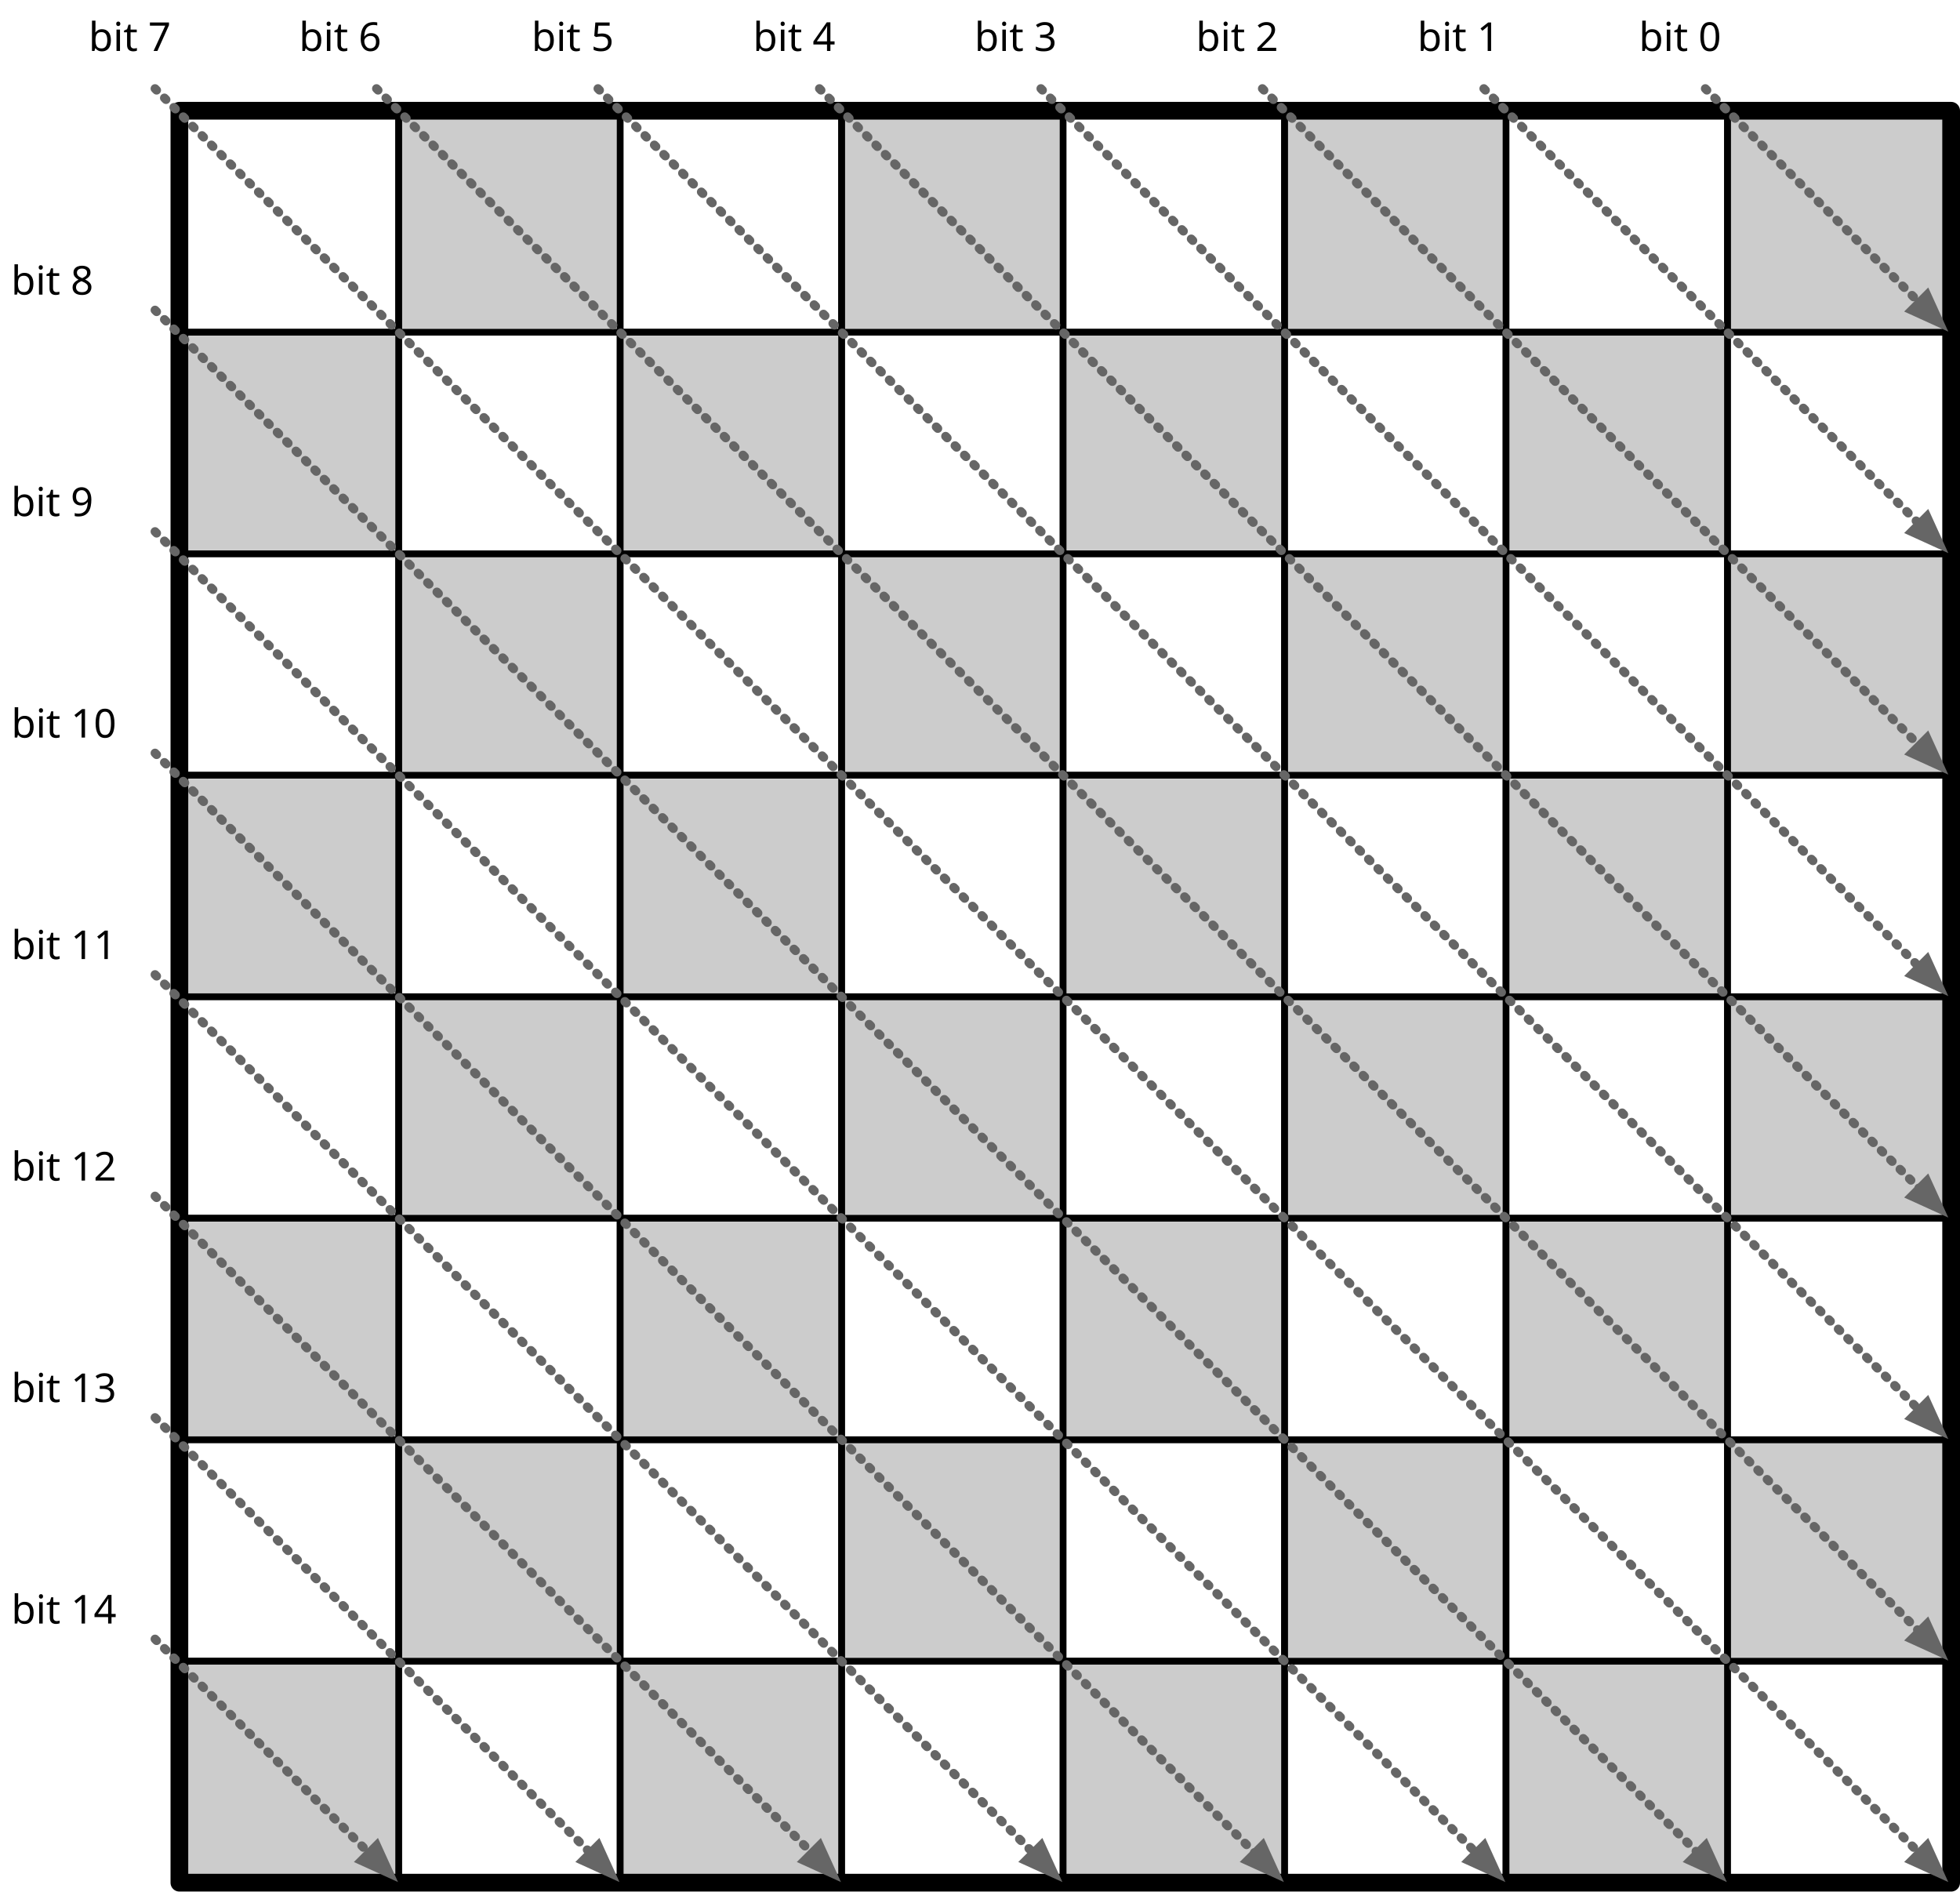
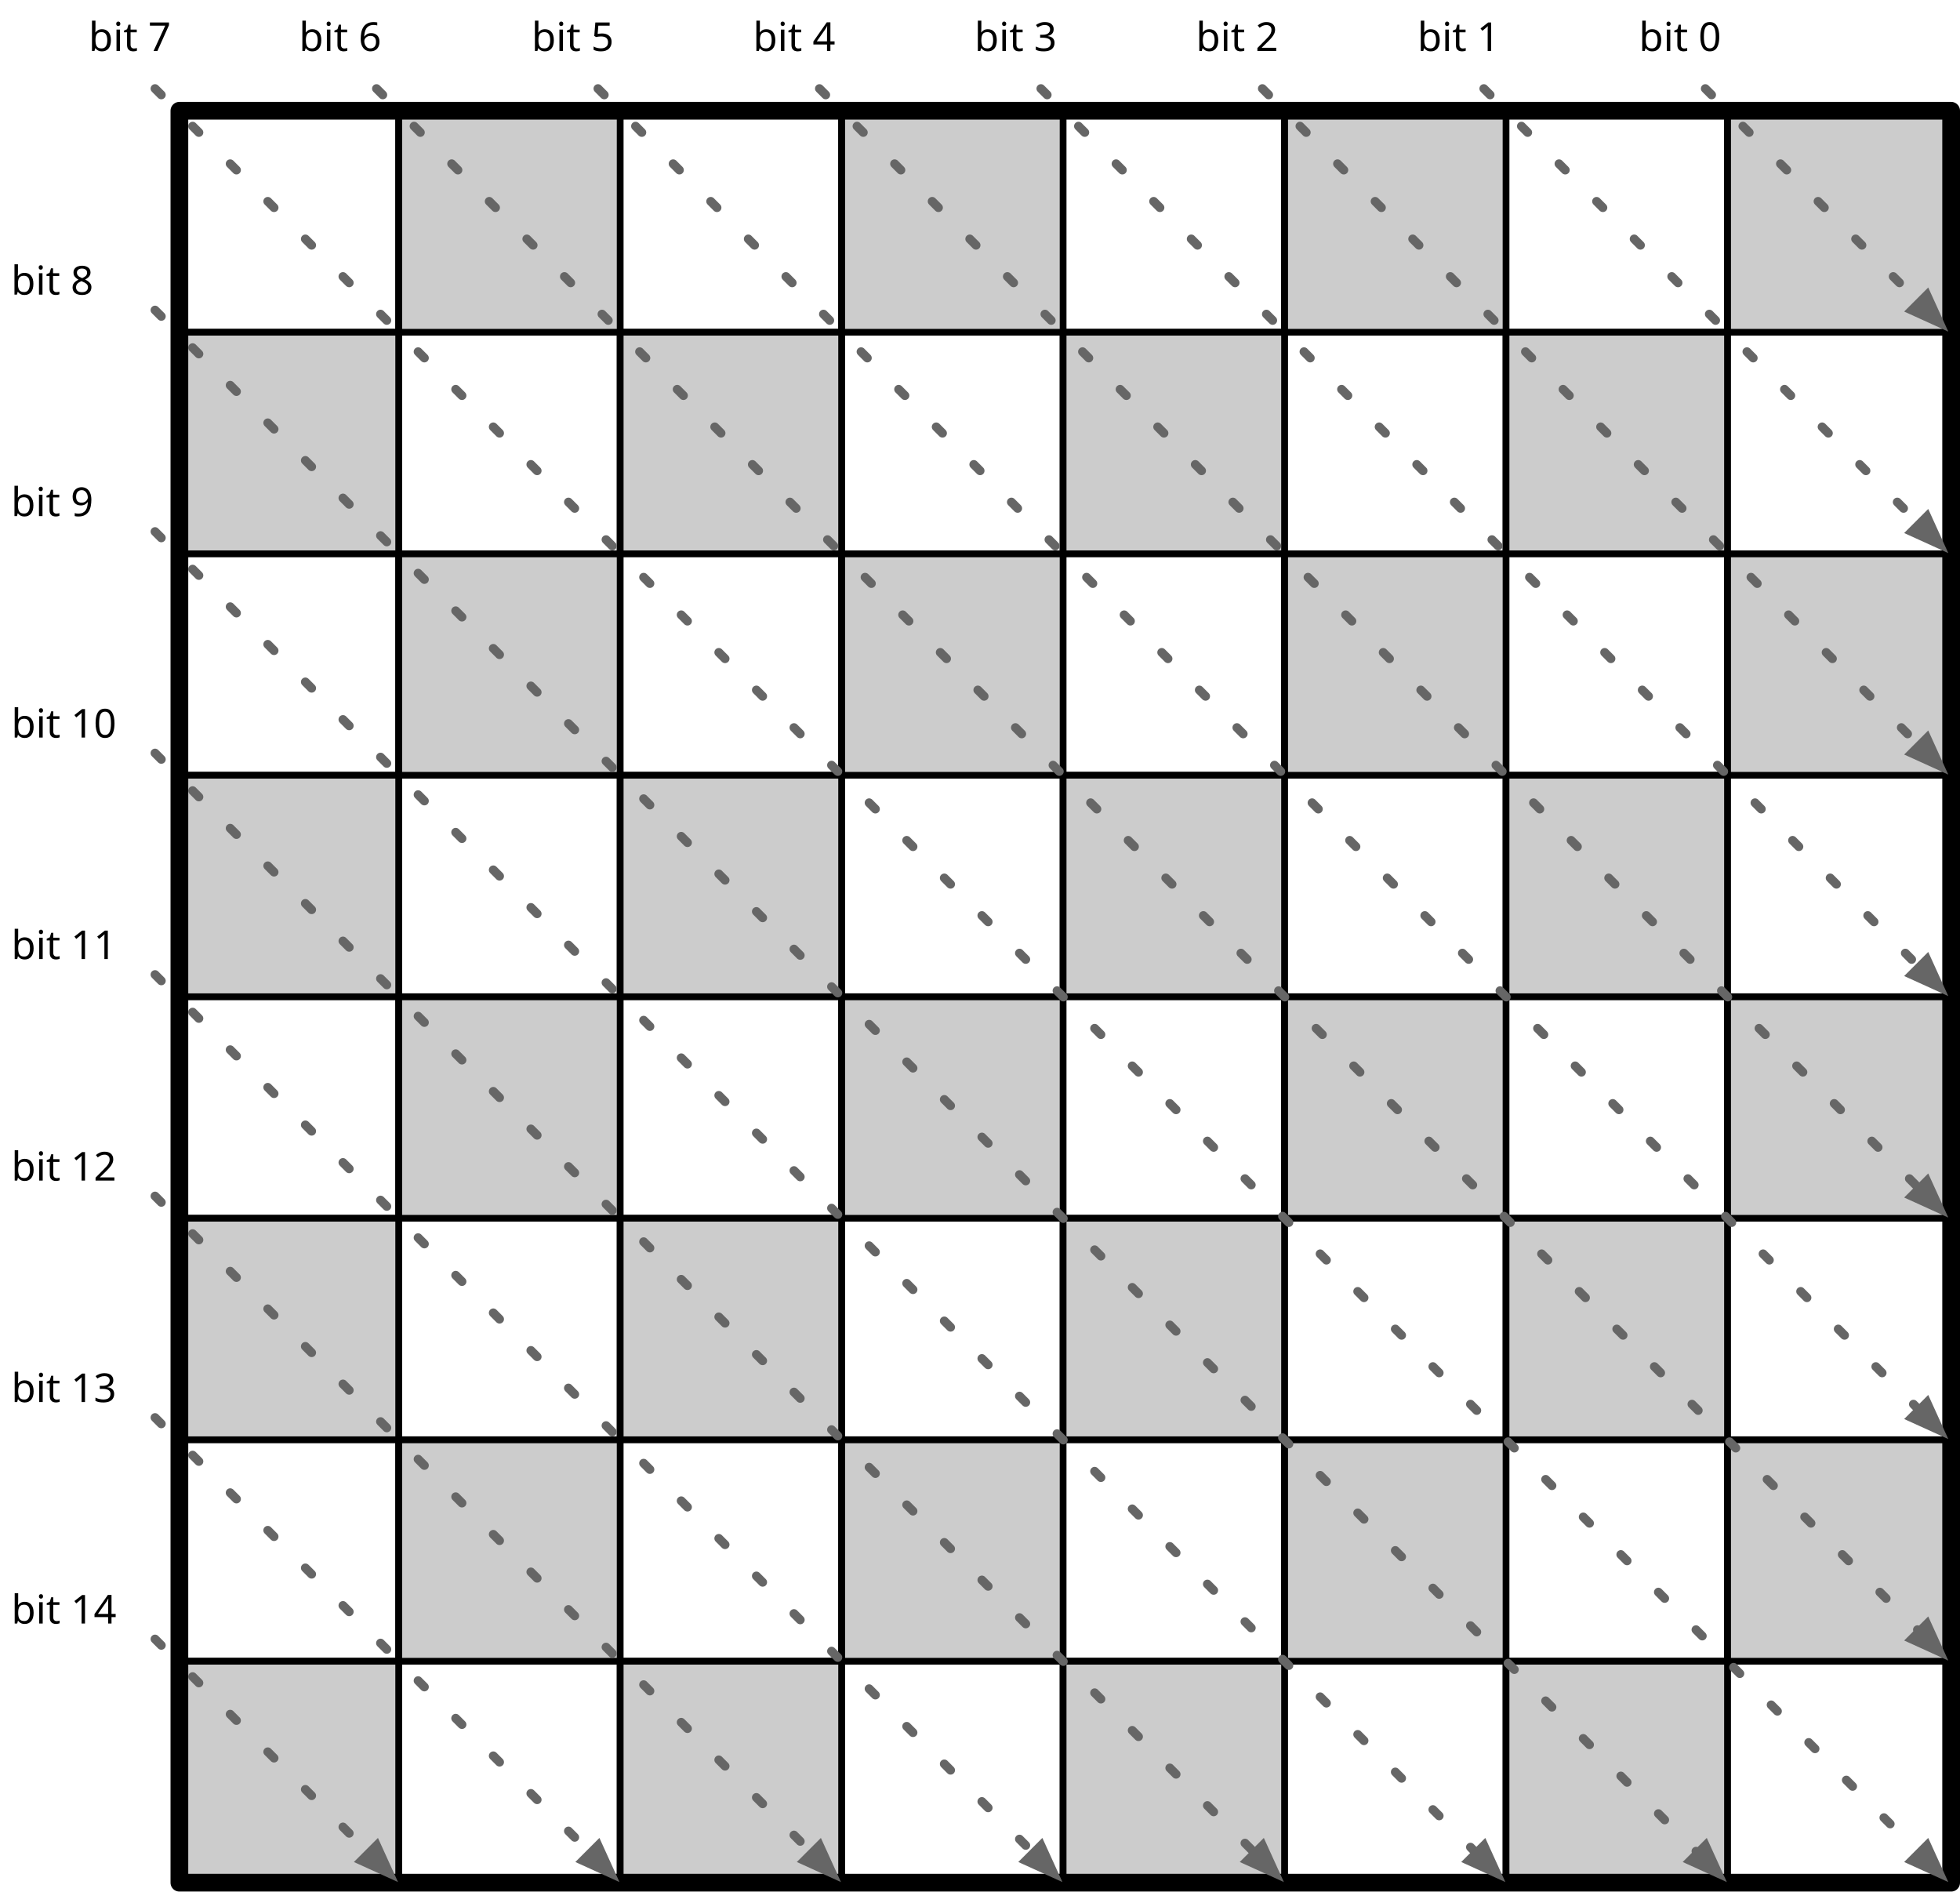
- <svg xmlns="http://www.w3.org/2000/svg" version="1.1" viewBox="20 50 885 854" width="885pt" height="854pt">
+ <svg xmlns="http://www.w3.org/2000/svg" version="1.1" viewBox="20 50 885 854" width="885" height="854">
  <defs>
-     <font-face font-family="Source Code Pro" font-size="18" panose-1="2 11 5 9 3 4 3 2 2 4" units-per-em="1000" underline-position="-75" underline-thickness="50" slope="0" x-height="480" cap-height="660" ascent="984.002" descent="-273.001" font-weight="500">
+     <font-face font-family="Source Code Pro" font-size="18" panose-1="2 11 5 9 3 4 3 2 2 4" units-per-em="1000" underline-position="-75" underline-thickness="50" slope="0" x-height="480" cap-height="660" ascent="984.002" descent="-273.001" font-weight="400">
      <font-face-src>
        <font-face-name name="SourceCodePro-Regular" />
      </font-face-src>
    </font-face>
-     <marker orient="auto" overflow="visible" markerUnits="strokeWidth" id="FilledArrow_Marker" viewBox="-1 -3 6 6" markerWidth="6" markerHeight="6" color="#666">
+     <marker orient="auto" overflow="visible" markerUnits="strokeWidth" id="FilledArrow_Marker" stroke-linejoin="miter" stroke-miterlimit="10" viewBox="-1 -3 6 6" markerWidth="6" markerHeight="6" color="#666">
      <g>
        <path d="M 3.2 0 L 0 -1.2 L 0 1.2 Z" fill="currentColor" stroke="currentColor" stroke-width="1" />
      </g>
    </marker>
  </defs>
-   <g stroke="none" stroke-opacity="1" stroke-dasharray="none" fill="none" fill-opacity="1">
-     <g>
-       <rect x="800" y="800" width="100" height="100" stroke="black" stroke-linecap="round" stroke-linejoin="round" stroke-width="3" />
-       <rect x="700" y="800" width="100" height="100" fill="#ccc" />
-       <rect x="700" y="800" width="100" height="100" stroke="black" stroke-linecap="round" stroke-linejoin="round" stroke-width="3" />
-       <rect x="600" y="800" width="100" height="100" stroke="black" stroke-linecap="round" stroke-linejoin="round" stroke-width="3" />
-       <rect x="500" y="800" width="100" height="100" fill="#ccc" />
-       <rect x="500" y="800" width="100" height="100" stroke="black" stroke-linecap="round" stroke-linejoin="round" stroke-width="3" />
-       <rect x="400" y="800" width="100" height="100" stroke="black" stroke-linecap="round" stroke-linejoin="round" stroke-width="3" />
-       <rect x="300" y="800" width="100" height="100" fill="#ccc" />
-       <rect x="300" y="800" width="100" height="100" stroke="black" stroke-linecap="round" stroke-linejoin="round" stroke-width="3" />
-       <rect x="200" y="800" width="100" height="100" stroke="black" stroke-linecap="round" stroke-linejoin="round" stroke-width="3" />
-       <rect x="100" y="800" width="100" height="100" fill="#ccc" />
-       <rect x="100" y="800" width="100" height="100" stroke="black" stroke-linecap="round" stroke-linejoin="round" stroke-width="3" />
-       <rect x="800" y="700" width="100" height="100" fill="#ccc" />
-       <rect x="800" y="700" width="100" height="100" stroke="black" stroke-linecap="round" stroke-linejoin="round" stroke-width="3" />
-       <rect x="700" y="700" width="100" height="100" stroke="black" stroke-linecap="round" stroke-linejoin="round" stroke-width="3" />
-       <rect x="600" y="700" width="100" height="100" fill="#ccc" />
-       <rect x="600" y="700" width="100" height="100" stroke="black" stroke-linecap="round" stroke-linejoin="round" stroke-width="3" />
-       <rect x="500" y="700" width="100" height="100" stroke="black" stroke-linecap="round" stroke-linejoin="round" stroke-width="3" />
-       <rect x="400" y="700" width="100" height="100" fill="#ccc" />
-       <rect x="400" y="700" width="100" height="100" stroke="black" stroke-linecap="round" stroke-linejoin="round" stroke-width="3" />
-       <rect x="300" y="700" width="100" height="100" stroke="black" stroke-linecap="round" stroke-linejoin="round" stroke-width="3" />
-       <rect x="200" y="700" width="100" height="100" fill="#ccc" />
-       <rect x="200" y="700" width="100" height="100" stroke="black" stroke-linecap="round" stroke-linejoin="round" stroke-width="3" />
-       <rect x="100" y="700" width="100" height="100" stroke="black" stroke-linecap="round" stroke-linejoin="round" stroke-width="3" />
-       <rect x="800" y="600" width="100" height="100" stroke="black" stroke-linecap="round" stroke-linejoin="round" stroke-width="3" />
-       <rect x="700" y="600" width="100" height="100" fill="#ccc" />
-       <rect x="700" y="600" width="100" height="100" stroke="black" stroke-linecap="round" stroke-linejoin="round" stroke-width="3" />
-       <rect x="600" y="600" width="100" height="100" stroke="black" stroke-linecap="round" stroke-linejoin="round" stroke-width="3" />
-       <rect x="500" y="600" width="100" height="100" fill="#ccc" />
-       <rect x="500" y="600" width="100" height="100" stroke="black" stroke-linecap="round" stroke-linejoin="round" stroke-width="3" />
-       <rect x="400" y="600" width="100" height="100" stroke="black" stroke-linecap="round" stroke-linejoin="round" stroke-width="3" />
-       <rect x="300" y="600" width="100" height="100" fill="#ccc" />
-       <rect x="300" y="600" width="100" height="100" stroke="black" stroke-linecap="round" stroke-linejoin="round" stroke-width="3" />
-       <rect x="200" y="600" width="100" height="100" stroke="black" stroke-linecap="round" stroke-linejoin="round" stroke-width="3" />
-       <rect x="100" y="600" width="100" height="100" fill="#ccc" />
-       <rect x="100" y="600" width="100" height="100" stroke="black" stroke-linecap="round" stroke-linejoin="round" stroke-width="3" />
-       <rect x="800" y="500" width="100" height="100" fill="#ccc" />
-       <rect x="800" y="500" width="100" height="100" stroke="black" stroke-linecap="round" stroke-linejoin="round" stroke-width="3" />
-       <rect x="700" y="500" width="100" height="100" stroke="black" stroke-linecap="round" stroke-linejoin="round" stroke-width="3" />
-       <rect x="600" y="500" width="100" height="100" fill="#ccc" />
-       <rect x="600" y="500" width="100" height="100" stroke="black" stroke-linecap="round" stroke-linejoin="round" stroke-width="3" />
-       <rect x="500" y="500" width="100" height="100" stroke="black" stroke-linecap="round" stroke-linejoin="round" stroke-width="3" />
-       <rect x="400" y="500" width="100" height="100" fill="#ccc" />
-       <rect x="400" y="500" width="100" height="100" stroke="black" stroke-linecap="round" stroke-linejoin="round" stroke-width="3" />
-       <rect x="300" y="500" width="100" height="100" stroke="black" stroke-linecap="round" stroke-linejoin="round" stroke-width="3" />
-       <rect x="200" y="500" width="100" height="100" fill="#ccc" />
-       <rect x="200" y="500" width="100" height="100" stroke="black" stroke-linecap="round" stroke-linejoin="round" stroke-width="3" />
-       <rect x="100" y="500" width="100" height="100" stroke="black" stroke-linecap="round" stroke-linejoin="round" stroke-width="3" />
-       <rect x="800" y="400" width="100" height="100" stroke="black" stroke-linecap="round" stroke-linejoin="round" stroke-width="3" />
-       <rect x="700" y="400" width="100" height="100" fill="#ccc" />
-       <rect x="700" y="400" width="100" height="100" stroke="black" stroke-linecap="round" stroke-linejoin="round" stroke-width="3" />
-       <rect x="600" y="400" width="100" height="100" stroke="black" stroke-linecap="round" stroke-linejoin="round" stroke-width="3" />
-       <rect x="500" y="400" width="100" height="100" fill="#ccc" />
-       <rect x="500" y="400" width="100" height="100" stroke="black" stroke-linecap="round" stroke-linejoin="round" stroke-width="3" />
-       <rect x="400" y="400" width="100" height="100" stroke="black" stroke-linecap="round" stroke-linejoin="round" stroke-width="3" />
-       <rect x="300" y="400" width="100" height="100" fill="#ccc" />
-       <rect x="300" y="400" width="100" height="100" stroke="black" stroke-linecap="round" stroke-linejoin="round" stroke-width="3" />
-       <rect x="200" y="400" width="100" height="100" stroke="black" stroke-linecap="round" stroke-linejoin="round" stroke-width="3" />
-       <rect x="100" y="400" width="100" height="100" fill="#ccc" />
-       <rect x="100" y="400" width="100" height="100" stroke="black" stroke-linecap="round" stroke-linejoin="round" stroke-width="3" />
-       <rect x="800" y="300" width="100" height="100" fill="#ccc" />
-       <rect x="800" y="300" width="100" height="100" stroke="black" stroke-linecap="round" stroke-linejoin="round" stroke-width="3" />
-       <rect x="700" y="300" width="100" height="100" stroke="black" stroke-linecap="round" stroke-linejoin="round" stroke-width="3" />
-       <rect x="600" y="300" width="100" height="100" fill="#ccc" />
-       <rect x="600" y="300" width="100" height="100" stroke="black" stroke-linecap="round" stroke-linejoin="round" stroke-width="3" />
-       <rect x="500" y="300" width="100" height="100" stroke="black" stroke-linecap="round" stroke-linejoin="round" stroke-width="3" />
-       <rect x="400" y="300" width="100" height="100" fill="#ccc" />
-       <rect x="400" y="300" width="100" height="100" stroke="black" stroke-linecap="round" stroke-linejoin="round" stroke-width="3" />
-       <rect x="300" y="300" width="100" height="100" stroke="black" stroke-linecap="round" stroke-linejoin="round" stroke-width="3" />
-       <rect x="200" y="300" width="100" height="100" fill="#ccc" />
-       <rect x="200" y="300" width="100" height="100" stroke="black" stroke-linecap="round" stroke-linejoin="round" stroke-width="3" />
-       <rect x="100" y="300" width="100" height="100" stroke="black" stroke-linecap="round" stroke-linejoin="round" stroke-width="3" />
-       <rect x="800" y="200" width="100" height="100" stroke="black" stroke-linecap="round" stroke-linejoin="round" stroke-width="3" />
-       <rect x="700" y="200" width="100" height="100" fill="#ccc" />
-       <rect x="700" y="200" width="100" height="100" stroke="black" stroke-linecap="round" stroke-linejoin="round" stroke-width="3" />
-       <rect x="600" y="200" width="100" height="100" stroke="black" stroke-linecap="round" stroke-linejoin="round" stroke-width="3" />
-       <rect x="500" y="200" width="100" height="100" fill="#ccc" />
-       <rect x="500" y="200" width="100" height="100" stroke="black" stroke-linecap="round" stroke-linejoin="round" stroke-width="3" />
-       <rect x="400" y="200" width="100" height="100" stroke="black" stroke-linecap="round" stroke-linejoin="round" stroke-width="3" />
-       <rect x="300" y="200" width="100" height="100" fill="#ccc" />
-       <rect x="300" y="200" width="100" height="100" stroke="black" stroke-linecap="round" stroke-linejoin="round" stroke-width="3" />
-       <rect x="200" y="200" width="100" height="100" stroke="black" stroke-linecap="round" stroke-linejoin="round" stroke-width="3" />
-       <rect x="100" y="200" width="100" height="100" fill="#ccc" />
-       <rect x="100" y="200" width="100" height="100" stroke="black" stroke-linecap="round" stroke-linejoin="round" stroke-width="3" />
-       <rect x="800" y="100" width="100" height="100" fill="#ccc" />
-       <rect x="800" y="100" width="100" height="100" stroke="black" stroke-linecap="round" stroke-linejoin="round" stroke-width="3" />
-       <rect x="700" y="100" width="100" height="100" stroke="black" stroke-linecap="round" stroke-linejoin="round" stroke-width="3" />
-       <rect x="600" y="100" width="100" height="100" fill="#ccc" />
-       <rect x="600" y="100" width="100" height="100" stroke="black" stroke-linecap="round" stroke-linejoin="round" stroke-width="3" />
-       <rect x="500" y="100" width="100" height="100" stroke="black" stroke-linecap="round" stroke-linejoin="round" stroke-width="3" />
-       <rect x="400" y="100" width="100" height="100" fill="#ccc" />
-       <rect x="400" y="100" width="100" height="100" stroke="black" stroke-linecap="round" stroke-linejoin="round" stroke-width="3" />
-       <rect x="300" y="100" width="100" height="100" stroke="black" stroke-linecap="round" stroke-linejoin="round" stroke-width="3" />
-       <rect x="200" y="100" width="100" height="100" fill="#ccc" />
-       <rect x="200" y="100" width="100" height="100" stroke="black" stroke-linecap="round" stroke-linejoin="round" stroke-width="3" />
-       <rect x="100" y="100" width="100" height="100" stroke="black" stroke-linecap="round" stroke-linejoin="round" stroke-width="3" />
-       <rect x="101" y="100" width="800" height="800" stroke="black" stroke-linecap="round" stroke-linejoin="round" stroke-width="8" />
-     </g>
-     <g>
-       <text transform="translate(60 55)" fill="black">
-         <tspan font-family="Source Code Pro" font-size="18" font-weight="500" x="0" y="18">bit 7</tspan>
-       </text>
-       <text transform="translate(460 55)" fill="black">
-         <tspan font-family="Source Code Pro" font-size="18" font-weight="500" x="0" y="18">bit 3</tspan>
-       </text>
-       <text transform="translate(560 55)" fill="black">
-         <tspan font-family="Source Code Pro" font-size="18" font-weight="500" x="0" y="18">bit 2</tspan>
-       </text>
-     </g>
-     <g>
-       <text transform="translate(25 765)" fill="black">
-         <tspan font-family="Source Code Pro" font-size="18" font-weight="500" x=".1" y="18">bit 14</tspan>
-       </text>
-       <text transform="translate(25 665)" fill="black">
-         <tspan font-family="Source Code Pro" font-size="18" font-weight="500" x=".1" y="18">bit 13</tspan>
-       </text>
-       <text transform="translate(25 565)" fill="black">
-         <tspan font-family="Source Code Pro" font-size="18" font-weight="500" x=".1" y="18">bit 12</tspan>
-       </text>
-       <text transform="translate(25 465)" fill="black">
-         <tspan font-family="Source Code Pro" font-size="18" font-weight="500" x=".1" y="18">bit 11</tspan>
-       </text>
-       <text transform="translate(25 365)" fill="black">
-         <tspan font-family="Source Code Pro" font-size="18" font-weight="500" x=".1" y="18">bit 10</tspan>
-       </text>
-       <text transform="translate(25 265)" fill="black">
-         <tspan font-family="Source Code Pro" font-size="18" font-weight="500" x="0" y="18">bit 9</tspan>
-       </text>
-       <text transform="translate(25 165)" fill="black">
-         <tspan font-family="Source Code Pro" font-size="18" font-weight="500" x="0" y="18">bit 8</tspan>
-       </text>
-       <text transform="translate(155 55)" fill="black">
-         <tspan font-family="Source Code Pro" font-size="18" font-weight="500" x="0" y="18">bit 6</tspan>
-       </text>
-       <text transform="translate(260 55)" fill="black">
-         <tspan font-family="Source Code Pro" font-size="18" font-weight="500" x="0" y="18">bit 5</tspan>
-       </text>
-       <text transform="translate(360 55)" fill="black">
-         <tspan font-family="Source Code Pro" font-size="18" font-weight="500" x="0" y="18">bit 4</tspan>
-       </text>
-       <text transform="translate(660 55)" fill="black">
-         <tspan font-family="Source Code Pro" font-size="18" font-weight="500" x="0" y="18">bit 1</tspan>
-       </text>
-       <text transform="translate(760 55)" fill="black">
-         <tspan font-family="Source Code Pro" font-size="18" font-weight="500" x="0" y="18">bit 0</tspan>
-       </text>
-     </g>
-     <g>
-       <line x1="90" y1="90" x2="886.636" y2="886.636" marker-end="url(#FilledArrow_Marker)" stroke="#666" stroke-linecap="round" stroke-linejoin="round" stroke-width="4" stroke-dasharray="1,5" />
-       <line x1="490" y1="90" x2="886.636" y2="486.636" marker-end="url(#FilledArrow_Marker)" stroke="#666" stroke-linecap="round" stroke-linejoin="round" stroke-width="4" stroke-dasharray="1,5" />
-       <line x1="590" y1="90" x2="886.636" y2="386.636" marker-end="url(#FilledArrow_Marker)" stroke="#666" stroke-linecap="round" stroke-linejoin="round" stroke-width="4" stroke-dasharray="1,5" />
-     </g>
-     <g>
-       <line x1="90" y1="790" x2="186.636" y2="886.636" marker-end="url(#FilledArrow_Marker)" stroke="#666" stroke-linecap="round" stroke-linejoin="round" stroke-width="4" stroke-dasharray="1,5" />
-       <line x1="90" y1="690" x2="286.636" y2="886.636" marker-end="url(#FilledArrow_Marker)" stroke="#666" stroke-linecap="round" stroke-linejoin="round" stroke-width="4" stroke-dasharray="1,5" />
-       <line x1="90" y1="590" x2="386.636" y2="886.636" marker-end="url(#FilledArrow_Marker)" stroke="#666" stroke-linecap="round" stroke-linejoin="round" stroke-width="4" stroke-dasharray="1,5" />
-       <line x1="90" y1="490" x2="486.636" y2="886.636" marker-end="url(#FilledArrow_Marker)" stroke="#666" stroke-linecap="round" stroke-linejoin="round" stroke-width="4" stroke-dasharray="1,5" />
-       <line x1="90" y1="390" x2="586.636" y2="886.636" marker-end="url(#FilledArrow_Marker)" stroke="#666" stroke-linecap="round" stroke-linejoin="round" stroke-width="4" stroke-dasharray="1,5" />
-       <line x1="90" y1="290" x2="686.636" y2="886.636" marker-end="url(#FilledArrow_Marker)" stroke="#666" stroke-linecap="round" stroke-linejoin="round" stroke-width="4" stroke-dasharray="1,5" />
-       <line x1="90" y1="190" x2="786.636" y2="886.636" marker-end="url(#FilledArrow_Marker)" stroke="#666" stroke-linecap="round" stroke-linejoin="round" stroke-width="4" stroke-dasharray="1,5" />
-       <line x1="190" y1="90" x2="886.636" y2="786.636" marker-end="url(#FilledArrow_Marker)" stroke="#666" stroke-linecap="round" stroke-linejoin="round" stroke-width="4" stroke-dasharray="1,5" />
-       <line x1="290" y1="90" x2="886.636" y2="686.636" marker-end="url(#FilledArrow_Marker)" stroke="#666" stroke-linecap="round" stroke-linejoin="round" stroke-width="4" stroke-dasharray="1,5" />
-       <line x1="390" y1="90" x2="886.636" y2="586.636" marker-end="url(#FilledArrow_Marker)" stroke="#666" stroke-linecap="round" stroke-linejoin="round" stroke-width="4" stroke-dasharray="1,5" />
-       <line x1="690" y1="90" x2="886.636" y2="286.636" marker-end="url(#FilledArrow_Marker)" stroke="#666" stroke-linecap="round" stroke-linejoin="round" stroke-width="4" stroke-dasharray="1,5" />
-       <line x1="790" y1="90" x2="886.636" y2="186.636" marker-end="url(#FilledArrow_Marker)" stroke="#666" stroke-linecap="round" stroke-linejoin="round" stroke-width="4" stroke-dasharray="1,5" />
+   <g id="Canvas_1" fill-opacity="1" stroke-dasharray="none" stroke="none" stroke-opacity="1" fill="none">
+     <g id="Canvas_1: Board">
+       <g id="Group_145">
+         <g id="Group_210">
+           <g id="Graphic_218">
+             <rect x="800" y="800" width="100" height="100" stroke="black" stroke-linecap="round" stroke-linejoin="round" stroke-width="3" />
+           </g>
+           <g id="Graphic_217">
+             <rect x="700" y="800" width="100" height="100" fill="#ccc" />
+             <rect x="700" y="800" width="100" height="100" stroke="black" stroke-linecap="round" stroke-linejoin="round" stroke-width="3" />
+           </g>
+           <g id="Graphic_216">
+             <rect x="600" y="800" width="100" height="100" stroke="black" stroke-linecap="round" stroke-linejoin="round" stroke-width="3" />
+           </g>
+           <g id="Graphic_215">
+             <rect x="500" y="800" width="100" height="100" fill="#ccc" />
+             <rect x="500" y="800" width="100" height="100" stroke="black" stroke-linecap="round" stroke-linejoin="round" stroke-width="3" />
+           </g>
+           <g id="Graphic_214">
+             <rect x="400" y="800" width="100" height="100" stroke="black" stroke-linecap="round" stroke-linejoin="round" stroke-width="3" />
+           </g>
+           <g id="Graphic_213">
+             <rect x="300" y="800" width="100" height="100" fill="#ccc" />
+             <rect x="300" y="800" width="100" height="100" stroke="black" stroke-linecap="round" stroke-linejoin="round" stroke-width="3" />
+           </g>
+           <g id="Graphic_212">
+             <rect x="200" y="800" width="100" height="100" stroke="black" stroke-linecap="round" stroke-linejoin="round" stroke-width="3" />
+           </g>
+           <g id="Graphic_211">
+             <rect x="100" y="800" width="100" height="100" fill="#ccc" />
+             <rect x="100" y="800" width="100" height="100" stroke="black" stroke-linecap="round" stroke-linejoin="round" stroke-width="3" />
+           </g>
+         </g>
+         <g id="Group_201">
+           <g id="Graphic_209">
+             <rect x="800" y="700" width="100" height="100" fill="#ccc" />
+             <rect x="800" y="700" width="100" height="100" stroke="black" stroke-linecap="round" stroke-linejoin="round" stroke-width="3" />
+           </g>
+           <g id="Graphic_208">
+             <rect x="700" y="700" width="100" height="100" stroke="black" stroke-linecap="round" stroke-linejoin="round" stroke-width="3" />
+           </g>
+           <g id="Graphic_207">
+             <rect x="600" y="700" width="100" height="100" fill="#ccc" />
+             <rect x="600" y="700" width="100" height="100" stroke="black" stroke-linecap="round" stroke-linejoin="round" stroke-width="3" />
+           </g>
+           <g id="Graphic_206">
+             <rect x="500" y="700" width="100" height="100" stroke="black" stroke-linecap="round" stroke-linejoin="round" stroke-width="3" />
+           </g>
+           <g id="Graphic_205">
+             <rect x="400" y="700" width="100" height="100" fill="#ccc" />
+             <rect x="400" y="700" width="100" height="100" stroke="black" stroke-linecap="round" stroke-linejoin="round" stroke-width="3" />
+           </g>
+           <g id="Graphic_204">
+             <rect x="300" y="700" width="100" height="100" stroke="black" stroke-linecap="round" stroke-linejoin="round" stroke-width="3" />
+           </g>
+           <g id="Graphic_203">
+             <rect x="200" y="700" width="100" height="100" fill="#ccc" />
+             <rect x="200" y="700" width="100" height="100" stroke="black" stroke-linecap="round" stroke-linejoin="round" stroke-width="3" />
+           </g>
+           <g id="Graphic_202">
+             <rect x="100" y="700" width="100" height="100" stroke="black" stroke-linecap="round" stroke-linejoin="round" stroke-width="3" />
+           </g>
+         </g>
+         <g id="Group_192">
+           <g id="Graphic_200">
+             <rect x="800" y="600" width="100" height="100" stroke="black" stroke-linecap="round" stroke-linejoin="round" stroke-width="3" />
+           </g>
+           <g id="Graphic_199">
+             <rect x="700" y="600" width="100" height="100" fill="#ccc" />
+             <rect x="700" y="600" width="100" height="100" stroke="black" stroke-linecap="round" stroke-linejoin="round" stroke-width="3" />
+           </g>
+           <g id="Graphic_198">
+             <rect x="600" y="600" width="100" height="100" stroke="black" stroke-linecap="round" stroke-linejoin="round" stroke-width="3" />
+           </g>
+           <g id="Graphic_197">
+             <rect x="500" y="600" width="100" height="100" fill="#ccc" />
+             <rect x="500" y="600" width="100" height="100" stroke="black" stroke-linecap="round" stroke-linejoin="round" stroke-width="3" />
+           </g>
+           <g id="Graphic_196">
+             <rect x="400" y="600" width="100" height="100" stroke="black" stroke-linecap="round" stroke-linejoin="round" stroke-width="3" />
+           </g>
+           <g id="Graphic_195">
+             <rect x="300" y="600" width="100" height="100" fill="#ccc" />
+             <rect x="300" y="600" width="100" height="100" stroke="black" stroke-linecap="round" stroke-linejoin="round" stroke-width="3" />
+           </g>
+           <g id="Graphic_194">
+             <rect x="200" y="600" width="100" height="100" stroke="black" stroke-linecap="round" stroke-linejoin="round" stroke-width="3" />
+           </g>
+           <g id="Graphic_193">
+             <rect x="100" y="600" width="100" height="100" fill="#ccc" />
+             <rect x="100" y="600" width="100" height="100" stroke="black" stroke-linecap="round" stroke-linejoin="round" stroke-width="3" />
+           </g>
+         </g>
+         <g id="Group_183">
+           <g id="Graphic_191">
+             <rect x="800" y="500" width="100" height="100" fill="#ccc" />
+             <rect x="800" y="500" width="100" height="100" stroke="black" stroke-linecap="round" stroke-linejoin="round" stroke-width="3" />
+           </g>
+           <g id="Graphic_190">
+             <rect x="700" y="500" width="100" height="100" stroke="black" stroke-linecap="round" stroke-linejoin="round" stroke-width="3" />
+           </g>
+           <g id="Graphic_189">
+             <rect x="600" y="500" width="100" height="100" fill="#ccc" />
+             <rect x="600" y="500" width="100" height="100" stroke="black" stroke-linecap="round" stroke-linejoin="round" stroke-width="3" />
+           </g>
+           <g id="Graphic_188">
+             <rect x="500" y="500" width="100" height="100" stroke="black" stroke-linecap="round" stroke-linejoin="round" stroke-width="3" />
+           </g>
+           <g id="Graphic_187">
+             <rect x="400" y="500" width="100" height="100" fill="#ccc" />
+             <rect x="400" y="500" width="100" height="100" stroke="black" stroke-linecap="round" stroke-linejoin="round" stroke-width="3" />
+           </g>
+           <g id="Graphic_186">
+             <rect x="300" y="500" width="100" height="100" stroke="black" stroke-linecap="round" stroke-linejoin="round" stroke-width="3" />
+           </g>
+           <g id="Graphic_185">
+             <rect x="200" y="500" width="100" height="100" fill="#ccc" />
+             <rect x="200" y="500" width="100" height="100" stroke="black" stroke-linecap="round" stroke-linejoin="round" stroke-width="3" />
+           </g>
+           <g id="Graphic_184">
+             <rect x="100" y="500" width="100" height="100" stroke="black" stroke-linecap="round" stroke-linejoin="round" stroke-width="3" />
+           </g>
+         </g>
+         <g id="Group_174">
+           <g id="Graphic_182">
+             <rect x="800" y="400" width="100" height="100" stroke="black" stroke-linecap="round" stroke-linejoin="round" stroke-width="3" />
+           </g>
+           <g id="Graphic_181">
+             <rect x="700" y="400" width="100" height="100" fill="#ccc" />
+             <rect x="700" y="400" width="100" height="100" stroke="black" stroke-linecap="round" stroke-linejoin="round" stroke-width="3" />
+           </g>
+           <g id="Graphic_180">
+             <rect x="600" y="400" width="100" height="100" stroke="black" stroke-linecap="round" stroke-linejoin="round" stroke-width="3" />
+           </g>
+           <g id="Graphic_179">
+             <rect x="500" y="400" width="100" height="100" fill="#ccc" />
+             <rect x="500" y="400" width="100" height="100" stroke="black" stroke-linecap="round" stroke-linejoin="round" stroke-width="3" />
+           </g>
+           <g id="Graphic_178">
+             <rect x="400" y="400" width="100" height="100" stroke="black" stroke-linecap="round" stroke-linejoin="round" stroke-width="3" />
+           </g>
+           <g id="Graphic_177">
+             <rect x="300" y="400" width="100" height="100" fill="#ccc" />
+             <rect x="300" y="400" width="100" height="100" stroke="black" stroke-linecap="round" stroke-linejoin="round" stroke-width="3" />
+           </g>
+           <g id="Graphic_176">
+             <rect x="200" y="400" width="100" height="100" stroke="black" stroke-linecap="round" stroke-linejoin="round" stroke-width="3" />
+           </g>
+           <g id="Graphic_175">
+             <rect x="100" y="400" width="100" height="100" fill="#ccc" />
+             <rect x="100" y="400" width="100" height="100" stroke="black" stroke-linecap="round" stroke-linejoin="round" stroke-width="3" />
+           </g>
+         </g>
+         <g id="Group_165">
+           <g id="Graphic_173">
+             <rect x="800" y="300" width="100" height="100" fill="#ccc" />
+             <rect x="800" y="300" width="100" height="100" stroke="black" stroke-linecap="round" stroke-linejoin="round" stroke-width="3" />
+           </g>
+           <g id="Graphic_172">
+             <rect x="700" y="300" width="100" height="100" stroke="black" stroke-linecap="round" stroke-linejoin="round" stroke-width="3" />
+           </g>
+           <g id="Graphic_171">
+             <rect x="600" y="300" width="100" height="100" fill="#ccc" />
+             <rect x="600" y="300" width="100" height="100" stroke="black" stroke-linecap="round" stroke-linejoin="round" stroke-width="3" />
+           </g>
+           <g id="Graphic_170">
+             <rect x="500" y="300" width="100" height="100" stroke="black" stroke-linecap="round" stroke-linejoin="round" stroke-width="3" />
+           </g>
+           <g id="Graphic_169">
+             <rect x="400" y="300" width="100" height="100" fill="#ccc" />
+             <rect x="400" y="300" width="100" height="100" stroke="black" stroke-linecap="round" stroke-linejoin="round" stroke-width="3" />
+           </g>
+           <g id="Graphic_168">
+             <rect x="300" y="300" width="100" height="100" stroke="black" stroke-linecap="round" stroke-linejoin="round" stroke-width="3" />
+           </g>
+           <g id="Graphic_167">
+             <rect x="200" y="300" width="100" height="100" fill="#ccc" />
+             <rect x="200" y="300" width="100" height="100" stroke="black" stroke-linecap="round" stroke-linejoin="round" stroke-width="3" />
+           </g>
+           <g id="Graphic_166">
+             <rect x="100" y="300" width="100" height="100" stroke="black" stroke-linecap="round" stroke-linejoin="round" stroke-width="3" />
+           </g>
+         </g>
+         <g id="Group_156">
+           <g id="Graphic_164">
+             <rect x="800" y="200" width="100" height="100" stroke="black" stroke-linecap="round" stroke-linejoin="round" stroke-width="3" />
+           </g>
+           <g id="Graphic_163">
+             <rect x="700" y="200" width="100" height="100" fill="#ccc" />
+             <rect x="700" y="200" width="100" height="100" stroke="black" stroke-linecap="round" stroke-linejoin="round" stroke-width="3" />
+           </g>
+           <g id="Graphic_162">
+             <rect x="600" y="200" width="100" height="100" stroke="black" stroke-linecap="round" stroke-linejoin="round" stroke-width="3" />
+           </g>
+           <g id="Graphic_161">
+             <rect x="500" y="200" width="100" height="100" fill="#ccc" />
+             <rect x="500" y="200" width="100" height="100" stroke="black" stroke-linecap="round" stroke-linejoin="round" stroke-width="3" />
+           </g>
+           <g id="Graphic_160">
+             <rect x="400" y="200" width="100" height="100" stroke="black" stroke-linecap="round" stroke-linejoin="round" stroke-width="3" />
+           </g>
+           <g id="Graphic_159">
+             <rect x="300" y="200" width="100" height="100" fill="#ccc" />
+             <rect x="300" y="200" width="100" height="100" stroke="black" stroke-linecap="round" stroke-linejoin="round" stroke-width="3" />
+           </g>
+           <g id="Graphic_158">
+             <rect x="200" y="200" width="100" height="100" stroke="black" stroke-linecap="round" stroke-linejoin="round" stroke-width="3" />
+           </g>
+           <g id="Graphic_157">
+             <rect x="100" y="200" width="100" height="100" fill="#ccc" />
+             <rect x="100" y="200" width="100" height="100" stroke="black" stroke-linecap="round" stroke-linejoin="round" stroke-width="3" />
+           </g>
+         </g>
+         <g id="Group_147">
+           <g id="Graphic_155">
+             <rect x="800" y="100" width="100" height="100" fill="#ccc" />
+             <rect x="800" y="100" width="100" height="100" stroke="black" stroke-linecap="round" stroke-linejoin="round" stroke-width="3" />
+           </g>
+           <g id="Graphic_154">
+             <rect x="700" y="100" width="100" height="100" stroke="black" stroke-linecap="round" stroke-linejoin="round" stroke-width="3" />
+           </g>
+           <g id="Graphic_153">
+             <rect x="600" y="100" width="100" height="100" fill="#ccc" />
+             <rect x="600" y="100" width="100" height="100" stroke="black" stroke-linecap="round" stroke-linejoin="round" stroke-width="3" />
+           </g>
+           <g id="Graphic_152">
+             <rect x="500" y="100" width="100" height="100" stroke="black" stroke-linecap="round" stroke-linejoin="round" stroke-width="3" />
+           </g>
+           <g id="Graphic_151">
+             <rect x="400" y="100" width="100" height="100" fill="#ccc" />
+             <rect x="400" y="100" width="100" height="100" stroke="black" stroke-linecap="round" stroke-linejoin="round" stroke-width="3" />
+           </g>
+           <g id="Graphic_150">
+             <rect x="300" y="100" width="100" height="100" stroke="black" stroke-linecap="round" stroke-linejoin="round" stroke-width="3" />
+           </g>
+           <g id="Graphic_149">
+             <rect x="200" y="100" width="100" height="100" fill="#ccc" />
+             <rect x="200" y="100" width="100" height="100" stroke="black" stroke-linecap="round" stroke-linejoin="round" stroke-width="3" />
+           </g>
+           <g id="Graphic_148">
+             <rect x="100" y="100" width="100" height="100" stroke="black" stroke-linecap="round" stroke-linejoin="round" stroke-width="3" />
+           </g>
+         </g>
+         <g id="Graphic_146">
+           <rect x="101" y="100" width="800" height="800" stroke="black" stroke-linecap="round" stroke-linejoin="round" stroke-width="8" />
+         </g>
+       </g>
+     </g>
+     <g id="Canvas_1: Labels-Diag2-On">
+       <g id="Graphic_97">
+         <text transform="translate(60 55)" fill="black">
+           <tspan font-family="Source Code Pro" font-size="18" font-weight="400" fill="black" x="0" y="18">bit 7</tspan>
+         </text>
+       </g>
+       <g id="Graphic_96">
+         <text transform="translate(460 55)" fill="black">
+           <tspan font-family="Source Code Pro" font-size="18" font-weight="400" fill="black" x="0" y="18">bit 3</tspan>
+         </text>
+       </g>
+       <g id="Graphic_95">
+         <text transform="translate(560 55)" fill="black">
+           <tspan font-family="Source Code Pro" font-size="18" font-weight="400" fill="black" x="0" y="18">bit 2</tspan>
+         </text>
+       </g>
+     </g>
+     <g id="Canvas_1: Labels-Diag2-Off">
+       <g id="Graphic_94">
+         <text transform="translate(25 765)" fill="black">
+           <tspan font-family="Source Code Pro" font-size="18" font-weight="400" fill="black" x=".1" y="18">bit 14</tspan>
+         </text>
+       </g>
+       <g id="Graphic_93">
+         <text transform="translate(25 665)" fill="black">
+           <tspan font-family="Source Code Pro" font-size="18" font-weight="400" fill="black" x=".1" y="18">bit 13</tspan>
+         </text>
+       </g>
+       <g id="Graphic_92">
+         <text transform="translate(25 565)" fill="black">
+           <tspan font-family="Source Code Pro" font-size="18" font-weight="400" fill="black" x=".1" y="18">bit 12</tspan>
+         </text>
+       </g>
+       <g id="Graphic_91">
+         <text transform="translate(25 465)" fill="black">
+           <tspan font-family="Source Code Pro" font-size="18" font-weight="400" fill="black" x=".1" y="18">bit 11</tspan>
+         </text>
+       </g>
+       <g id="Graphic_90">
+         <text transform="translate(25 365)" fill="black">
+           <tspan font-family="Source Code Pro" font-size="18" font-weight="400" fill="black" x=".1" y="18">bit 10</tspan>
+         </text>
+       </g>
+       <g id="Graphic_89">
+         <text transform="translate(25 265)" fill="black">
+           <tspan font-family="Source Code Pro" font-size="18" font-weight="400" fill="black" x="0" y="18">bit 9</tspan>
+         </text>
+       </g>
+       <g id="Graphic_88">
+         <text transform="translate(25 165)" fill="black">
+           <tspan font-family="Source Code Pro" font-size="18" font-weight="400" fill="black" x="0" y="18">bit 8</tspan>
+         </text>
+       </g>
+       <g id="Graphic_87">
+         <text transform="translate(155 55)" fill="black">
+           <tspan font-family="Source Code Pro" font-size="18" font-weight="400" fill="black" x="0" y="18">bit 6</tspan>
+         </text>
+       </g>
+       <g id="Graphic_86">
+         <text transform="translate(260 55)" fill="black">
+           <tspan font-family="Source Code Pro" font-size="18" font-weight="400" fill="black" x="0" y="18">bit 5</tspan>
+         </text>
+       </g>
+       <g id="Graphic_85">
+         <text transform="translate(360 55)" fill="black">
+           <tspan font-family="Source Code Pro" font-size="18" font-weight="400" fill="black" x="0" y="18">bit 4</tspan>
+         </text>
+       </g>
+       <g id="Graphic_84">
+         <text transform="translate(660 55)" fill="black">
+           <tspan font-family="Source Code Pro" font-size="18" font-weight="400" fill="black" x="0" y="18">bit 1</tspan>
+         </text>
+       </g>
+       <g id="Graphic_83">
+         <text transform="translate(760 55)" fill="black">
+           <tspan font-family="Source Code Pro" font-size="18" font-weight="400" fill="black" x="0" y="18">bit 0</tspan>
+         </text>
+       </g>
+     </g>
+     <g id="Canvas_1: Diag2-On">
+       <g id="Line_59">
+         <line x1="90" y1="90" x2="886.636" y2="886.636" marker-end="url(#FilledArrow_Marker)" stroke="#666" stroke-linecap="round" stroke-linejoin="round" stroke-dasharray="4.0,20.0" stroke-width="4" />
+       </g>
+       <g id="Line_58">
+         <line x1="490" y1="90" x2="886.636" y2="486.636" marker-end="url(#FilledArrow_Marker)" stroke="#666" stroke-linecap="round" stroke-linejoin="round" stroke-dasharray="4.0,20.0" stroke-width="4" />
+       </g>
+       <g id="Line_57">
+         <line x1="590" y1="90" x2="886.636" y2="386.636" marker-end="url(#FilledArrow_Marker)" stroke="#666" stroke-linecap="round" stroke-linejoin="round" stroke-dasharray="4.0,20.0" stroke-width="4" />
+       </g>
+     </g>
+     <g id="Canvas_1: Diag2-Off">
+       <g id="Line_56">
+         <line x1="90" y1="790" x2="186.636" y2="886.636" marker-end="url(#FilledArrow_Marker)" stroke="#666" stroke-linecap="round" stroke-linejoin="round" stroke-dasharray="4.0,20.0" stroke-width="4" />
+       </g>
+       <g id="Line_55">
+         <line x1="90" y1="690" x2="286.636" y2="886.636" marker-end="url(#FilledArrow_Marker)" stroke="#666" stroke-linecap="round" stroke-linejoin="round" stroke-dasharray="4.0,20.0" stroke-width="4" />
+       </g>
+       <g id="Line_54">
+         <line x1="90" y1="590" x2="386.636" y2="886.636" marker-end="url(#FilledArrow_Marker)" stroke="#666" stroke-linecap="round" stroke-linejoin="round" stroke-dasharray="4.0,20.0" stroke-width="4" />
+       </g>
+       <g id="Line_53">
+         <line x1="90" y1="490" x2="486.636" y2="886.636" marker-end="url(#FilledArrow_Marker)" stroke="#666" stroke-linecap="round" stroke-linejoin="round" stroke-dasharray="4.0,20.0" stroke-width="4" />
+       </g>
+       <g id="Line_52">
+         <line x1="90" y1="390" x2="586.636" y2="886.636" marker-end="url(#FilledArrow_Marker)" stroke="#666" stroke-linecap="round" stroke-linejoin="round" stroke-dasharray="4.0,20.0" stroke-width="4" />
+       </g>
+       <g id="Line_51">
+         <line x1="90" y1="290" x2="686.636" y2="886.636" marker-end="url(#FilledArrow_Marker)" stroke="#666" stroke-linecap="round" stroke-linejoin="round" stroke-dasharray="4.0,20.0" stroke-width="4" />
+       </g>
+       <g id="Line_50">
+         <line x1="90" y1="190" x2="786.636" y2="886.636" marker-end="url(#FilledArrow_Marker)" stroke="#666" stroke-linecap="round" stroke-linejoin="round" stroke-dasharray="4.0,20.0" stroke-width="4" />
+       </g>
+       <g id="Line_49">
+         <line x1="190" y1="90" x2="886.636" y2="786.636" marker-end="url(#FilledArrow_Marker)" stroke="#666" stroke-linecap="round" stroke-linejoin="round" stroke-dasharray="4.0,20.0" stroke-width="4" />
+       </g>
+       <g id="Line_48">
+         <line x1="290" y1="90" x2="886.636" y2="686.636" marker-end="url(#FilledArrow_Marker)" stroke="#666" stroke-linecap="round" stroke-linejoin="round" stroke-dasharray="4.0,20.0" stroke-width="4" />
+       </g>
+       <g id="Line_47">
+         <line x1="390" y1="90" x2="886.636" y2="586.636" marker-end="url(#FilledArrow_Marker)" stroke="#666" stroke-linecap="round" stroke-linejoin="round" stroke-dasharray="4.0,20.0" stroke-width="4" />
+       </g>
+       <g id="Line_46">
+         <line x1="690" y1="90" x2="886.636" y2="286.636" marker-end="url(#FilledArrow_Marker)" stroke="#666" stroke-linecap="round" stroke-linejoin="round" stroke-dasharray="4.0,20.0" stroke-width="4" />
+       </g>
+       <g id="Line_45">
+         <line x1="790" y1="90" x2="886.636" y2="186.636" marker-end="url(#FilledArrow_Marker)" stroke="#666" stroke-linecap="round" stroke-linejoin="round" stroke-dasharray="4.0,20.0" stroke-width="4" />
+       </g>
    </g>
  </g>
</svg>
